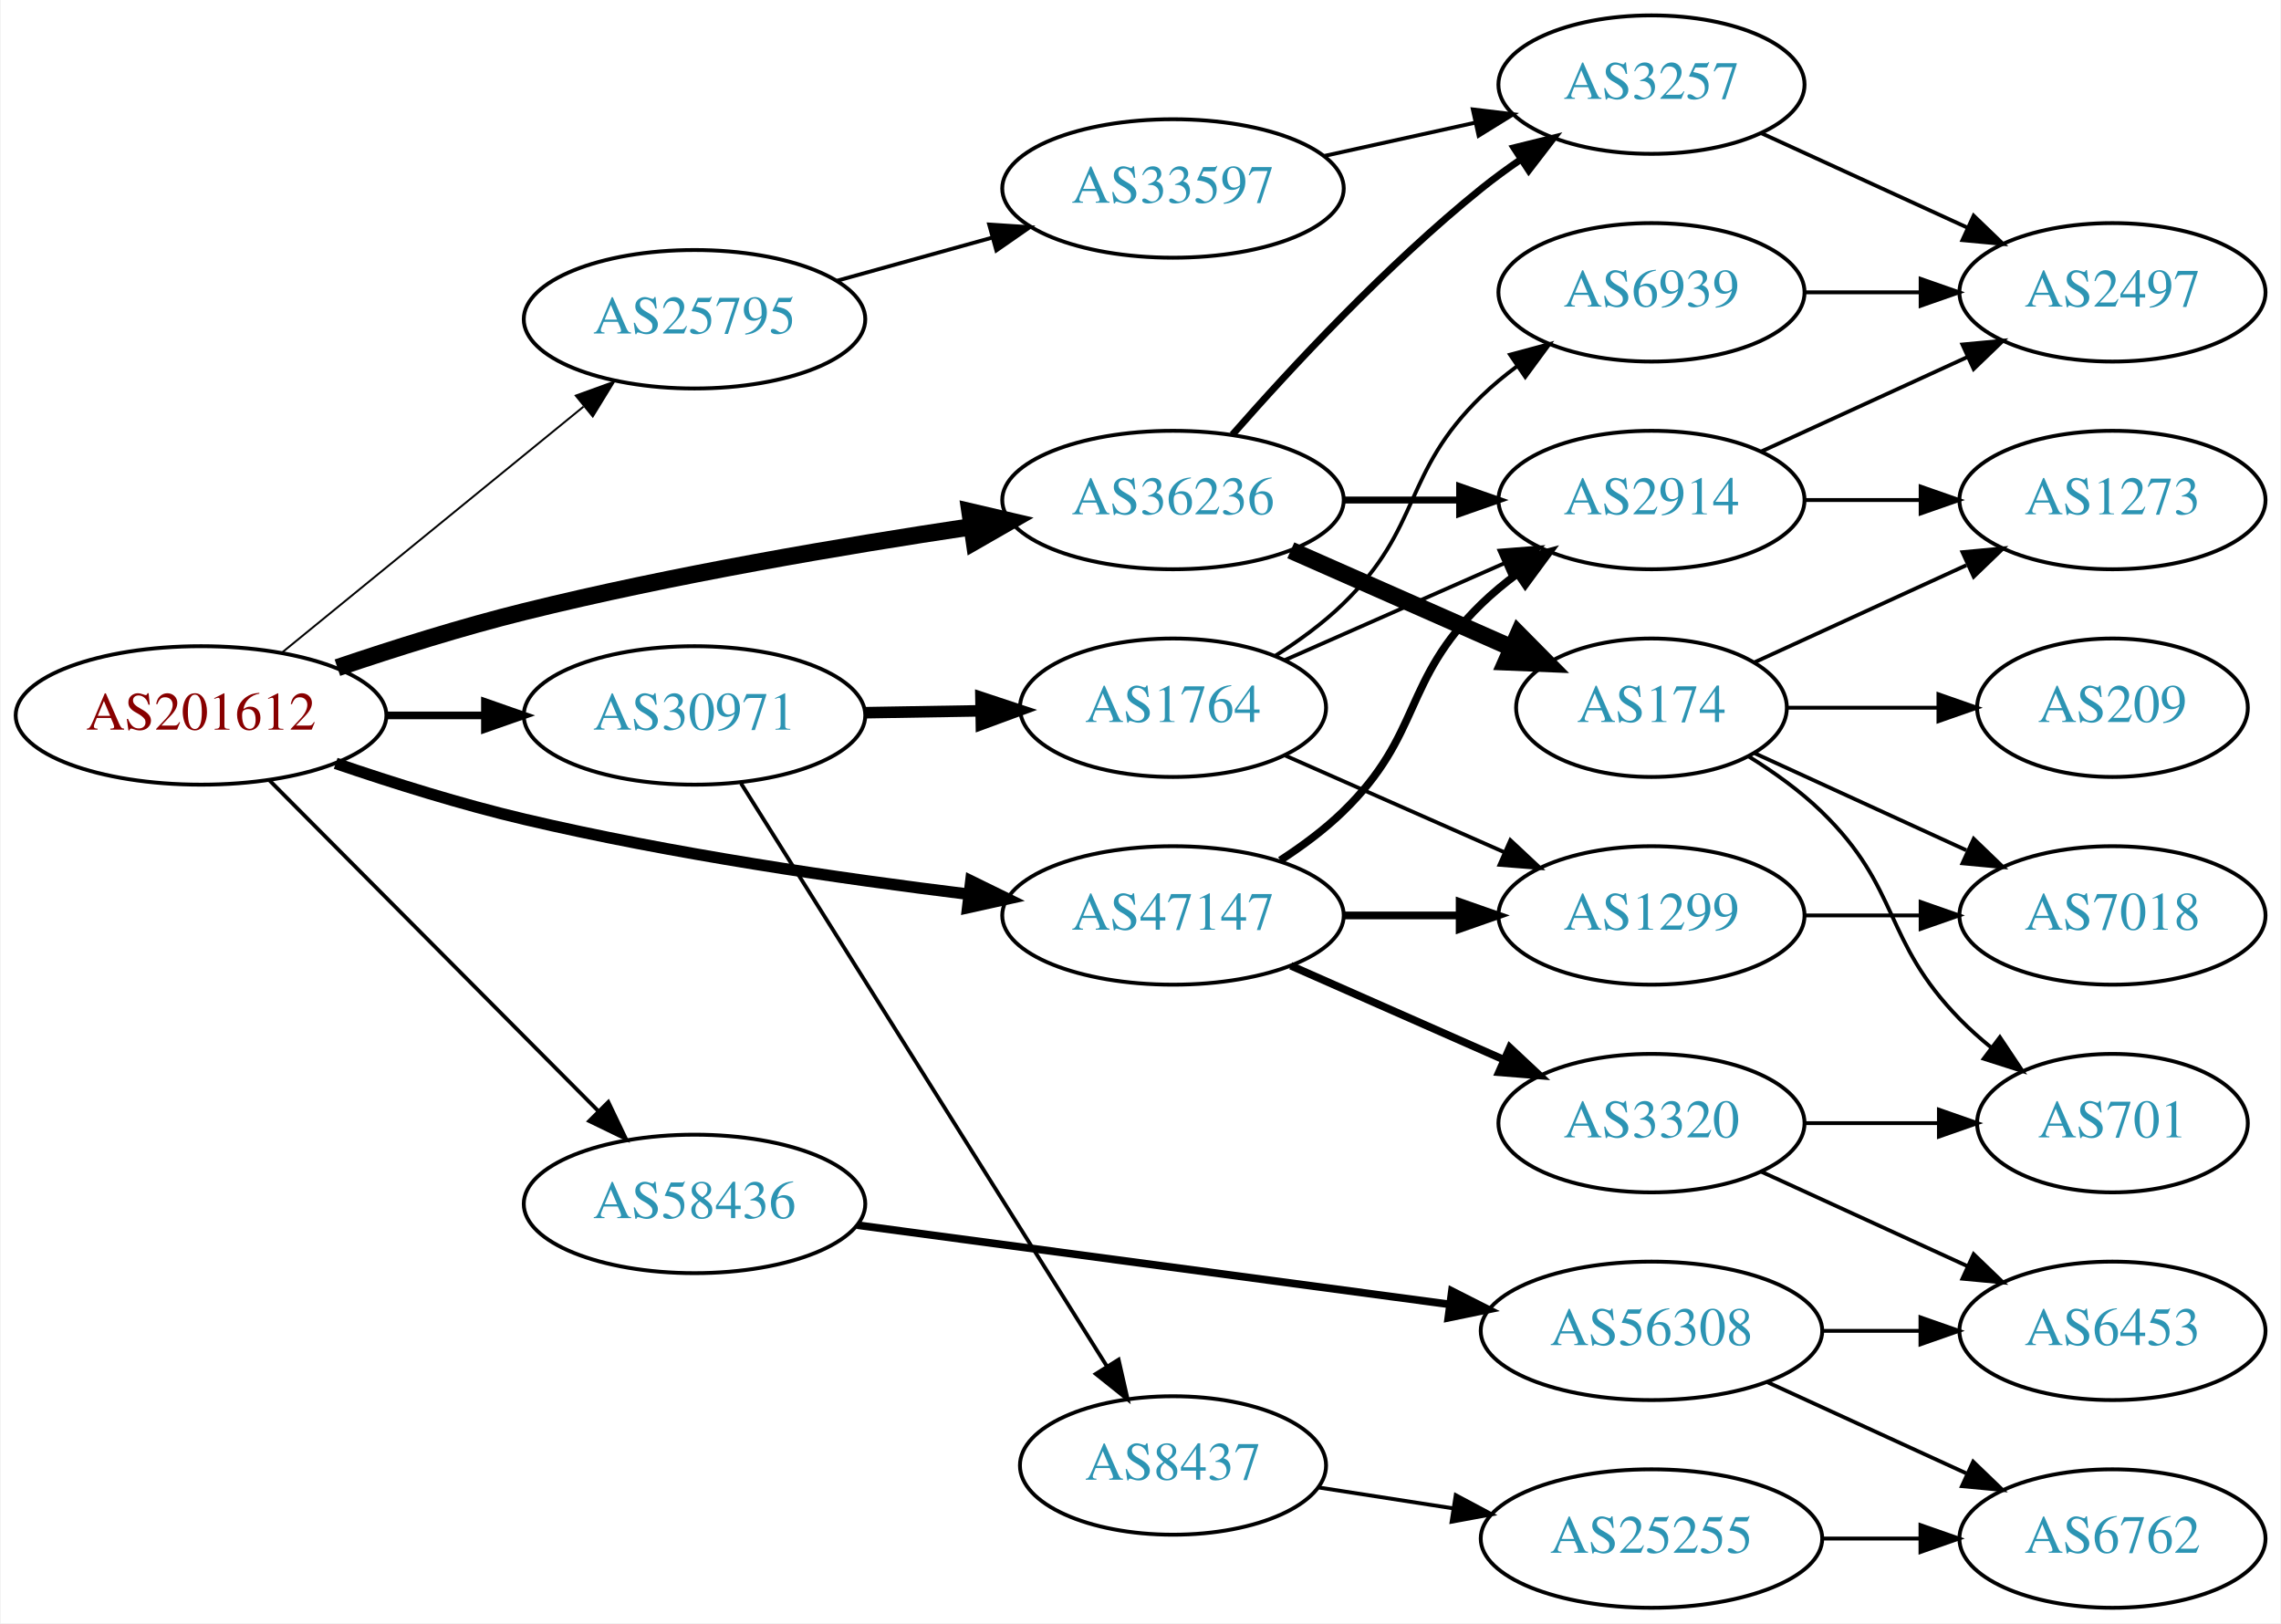
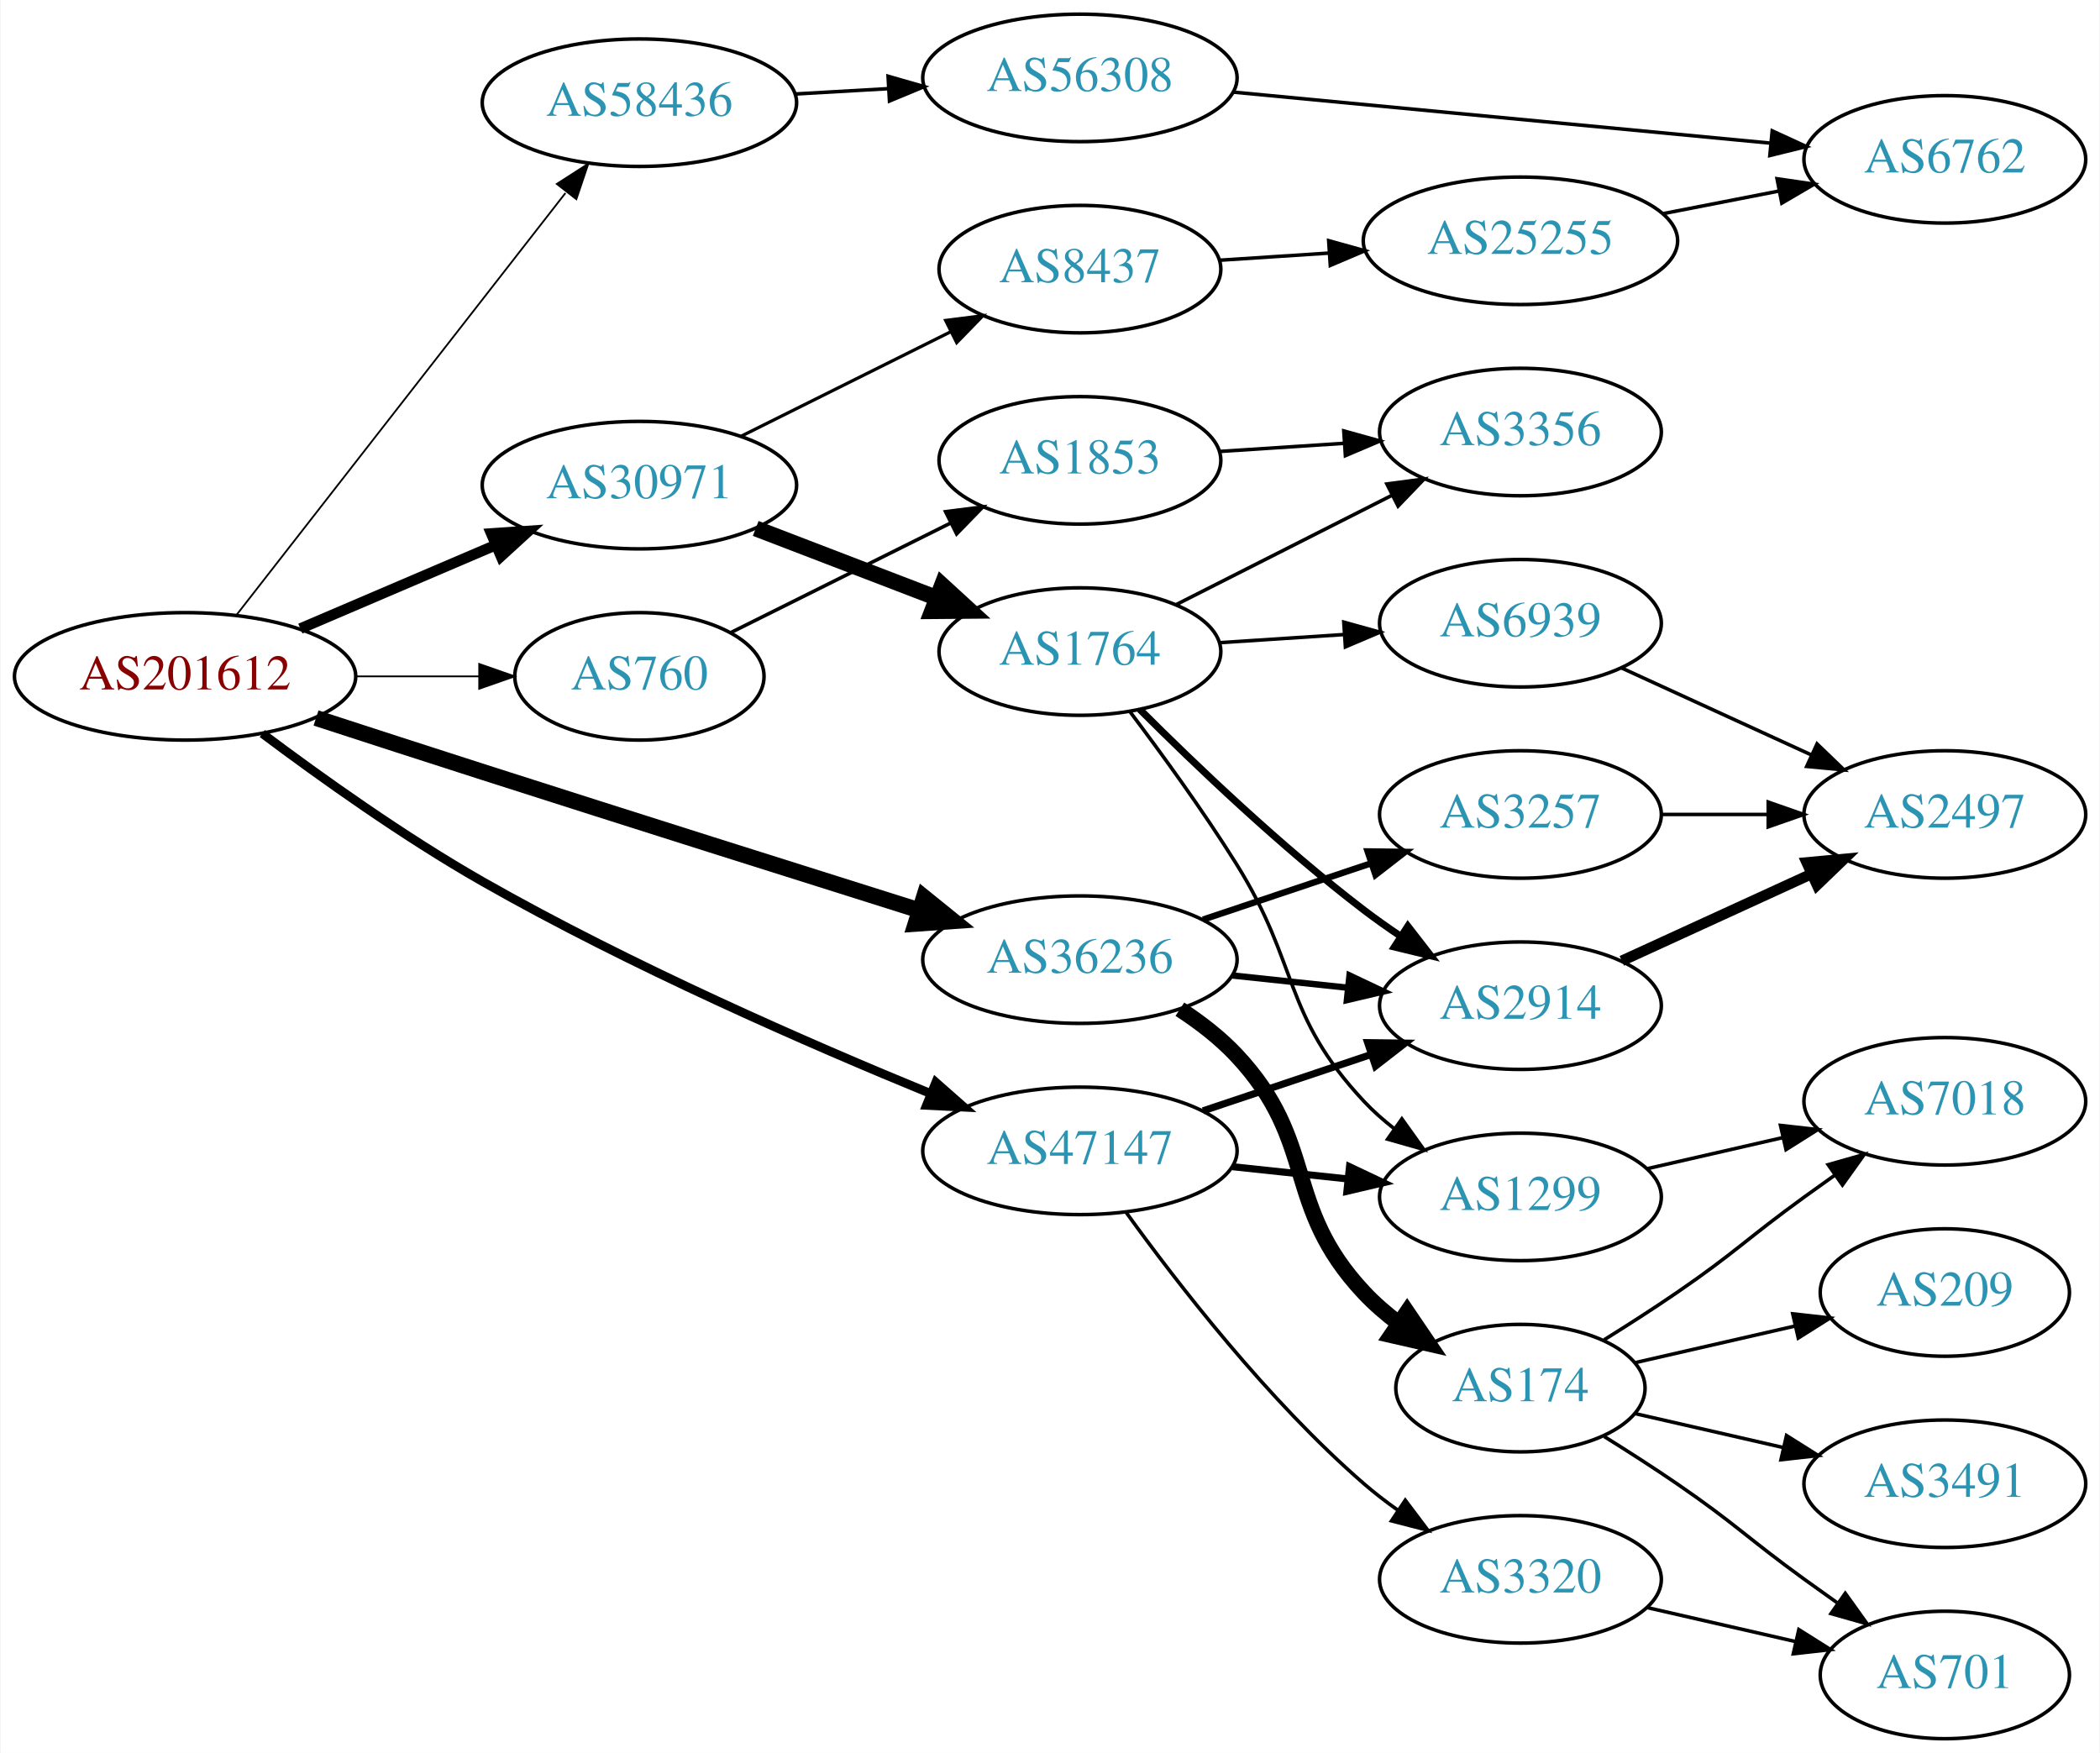
- <svg xmlns="http://www.w3.org/2000/svg" xmlns:xlink="http://www.w3.org/1999/xlink" width="593pt" height="422pt" viewBox="0.00 0.00 592.66 422.00">
-   <g id="graph0" class="graph" transform="scale(1 1) rotate(0) translate(4 418)">
-     <polygon fill="white" stroke="none" points="-4,4 -4,-418 588.661,-418 588.661,4 -4,4" />
+ <svg xmlns="http://www.w3.org/2000/svg" xmlns:xlink="http://www.w3.org/1999/xlink" width="593pt" height="495pt" viewBox="0.00 0.00 592.66 495.00">
+   <g id="graph0" class="graph" transform="scale(1 1) rotate(0) translate(4 491)">
+     <polygon fill="white" stroke="none" points="-4,4 -4,-491 588.661,-491 588.661,4 -4,4" />
    <g id="node1" class="node">
      <g id="a_node1">
        <a xlink:href="/asn/201612" xlink:title="AS201612 ~ nic.at GmbH [AT]">
-           <ellipse fill="#ffffff" stroke="black" cx="48.096" cy="-232" rx="48.192" ry="18" />
-           <text text-anchor="middle" x="48.096" y="-228.3" font-family="Times,serif" font-size="14.00" fill="#880000">AS201612</text>
+           <ellipse fill="#ffffff" stroke="black" cx="48.096" cy="-300" rx="48.192" ry="18" />
+           <text text-anchor="middle" x="48.096" y="-296.3" font-family="Times,serif" font-size="14.00" fill="#880000">AS201612</text>
        </a>
      </g>
    </g>
    <g id="node2" class="node">
      <g id="a_node2">
-         <a xlink:href="/asn/25795" xlink:title="AS25795 ~ ARP NETWORKS, INC. [US]">
-           <ellipse fill="#ffffff" stroke="black" cx="176.388" cy="-335" rx="44.393" ry="18" />
-           <text text-anchor="middle" x="176.388" y="-331.3" font-family="Times,serif" font-size="14.00" fill="#2c94b3">AS25795</text>
+         <a xlink:href="/asn/760" xlink:title="AS760 ~ University of Vienna, Austria [AT]">
+           <ellipse fill="#ffffff" stroke="black" cx="176.388" cy="-300" rx="35.194" ry="18" />
+           <text text-anchor="middle" x="176.388" y="-296.3" font-family="Times,serif" font-size="14.00" fill="#2c94b3">AS760</text>
        </a>
      </g>
    </g>
    <g id="edge1" class="edge">
-       <path fill="none" stroke="black" stroke-width="0.5" d="M69.107,-248.321C90.261,-265.573 123.786,-292.915 147.52,-312.272" />
-       <polygon fill="black" stroke="black" stroke-width="0.5" points="145.508,-315.148 155.47,-318.756 149.932,-309.723 145.508,-315.148" />
+       <path fill="none" stroke="black" stroke-width="0.5" d="M96.481,-300C107.842,-300 119.93,-300 131.142,-300" />
+       <polygon fill="black" stroke="black" stroke-width="0.5" points="131.146,-303.5 141.146,-300 131.146,-296.5 131.146,-303.5" />
    </g>
    <g id="node3" class="node">
      <g id="a_node3">
        <a xlink:href="/asn/30971" xlink:title="AS30971 ~ Jakob-Haringer-Strasse 8 [AT]">
-           <ellipse fill="#ffffff" stroke="black" cx="176.388" cy="-232" rx="44.393" ry="18" />
-           <text text-anchor="middle" x="176.388" y="-228.3" font-family="Times,serif" font-size="14.00" fill="#2c94b3">AS30971</text>
+           <ellipse fill="#ffffff" stroke="black" cx="176.388" cy="-354" rx="44.393" ry="18" />
+           <text text-anchor="middle" x="176.388" y="-350.3" font-family="Times,serif" font-size="14.00" fill="#2c94b3">AS30971</text>
        </a>
      </g>
    </g>
    <g id="edge2" class="edge">
-       <path fill="none" stroke="black" stroke-width="2" d="M96.481,-232C104.742,-232 113.386,-232 121.799,-232" />
-       <polygon fill="black" stroke="black" stroke-width="2" points="121.904,-235.5 131.904,-232 121.904,-228.5 121.904,-235.5" />
+       <path fill="none" stroke="black" stroke-width="3" d="M80.639,-313.487C97.283,-320.604 117.873,-329.408 135.604,-336.989" />
+       <polygon fill="black" stroke="black" stroke-width="3" points="134.545,-340.343 145.116,-341.057 137.297,-333.907 134.545,-340.343" />
    </g>
    <g id="node4" class="node">
      <g id="a_node4">
        <a xlink:href="/asn/36236" xlink:title="AS36236 ~ NetActuate, Inc [US]">
-           <ellipse fill="#ffffff" stroke="black" cx="300.78" cy="-288" rx="44.393" ry="18" />
-           <text text-anchor="middle" x="300.78" y="-284.3" font-family="Times,serif" font-size="14.00" fill="#2c94b3">AS36236</text>
+           <ellipse fill="#ffffff" stroke="black" cx="300.78" cy="-220" rx="44.393" ry="18" />
+           <text text-anchor="middle" x="300.78" y="-216.3" font-family="Times,serif" font-size="14.00" fill="#2c94b3">AS36236</text>
        </a>
      </g>
    </g>
    <g id="edge3" class="edge">
-       <path fill="none" stroke="black" stroke-width="4.5" d="M83.546,-244.415C98.375,-249.44 115.995,-254.989 132.191,-259 170.764,-268.552 215.096,-276.076 248.472,-281.063" />
-       <polygon fill="black" stroke="black" stroke-width="4.5" points="247.994,-284.973 258.46,-282.529 249.137,-277.181 247.994,-284.973" />
+       <path fill="none" stroke="black" stroke-width="4.5" d="M85.069,-288.243C99.683,-283.485 116.736,-277.955 132.191,-273 173.979,-259.604 221.702,-244.534 255.505,-233.897" />
+       <polygon fill="black" stroke="black" stroke-width="4.5" points="256.732,-237.639 265.09,-230.883 254.369,-230.127 256.732,-237.639" />
    </g>
    <g id="node5" class="node">
      <g id="a_node5">
        <a xlink:href="/asn/47147" xlink:title="AS47147 ~ ANEXIA Internetdienstleistungs GmbH [AT]">
-           <ellipse fill="#ffffff" stroke="black" cx="300.78" cy="-180" rx="44.393" ry="18" />
-           <text text-anchor="middle" x="300.78" y="-176.3" font-family="Times,serif" font-size="14.00" fill="#2c94b3">AS47147</text>
+           <ellipse fill="#ffffff" stroke="black" cx="300.78" cy="-166" rx="44.393" ry="18" />
+           <text text-anchor="middle" x="300.78" y="-162.3" font-family="Times,serif" font-size="14.00" fill="#2c94b3">AS47147</text>
        </a>
      </g>
    </g>
    <g id="edge4" class="edge">
-       <path fill="none" stroke="black" stroke-width="3" d="M83.098,-219.538C98.003,-214.445 115.802,-208.857 132.191,-205 170.468,-195.992 214.465,-189.575 247.771,-185.499" />
-       <polygon fill="black" stroke="black" stroke-width="3" points="248.232,-188.969 257.747,-184.309 247.402,-182.019 248.232,-188.969" />
+       <path fill="none" stroke="black" stroke-width="2.5" d="M69.912,-283.862C86.309,-271.552 110.023,-254.621 132.191,-242 173.81,-218.305 224.152,-196.301 258.731,-182.131" />
+       <polygon fill="black" stroke="black" stroke-width="2.5" points="260.098,-185.354 268.045,-178.348 257.463,-178.868 260.098,-185.354" />
    </g>
    <g id="node6" class="node">
      <g id="a_node6">
        <a xlink:href="/asn/58436" xlink:title="AS58436 ~ SECUREAX PTE LTD [SG]">
-           <ellipse fill="#ffffff" stroke="black" cx="176.388" cy="-105" rx="44.393" ry="18" />
-           <text text-anchor="middle" x="176.388" y="-101.3" font-family="Times,serif" font-size="14.00" fill="#2c94b3">AS58436</text>
+           <ellipse fill="#ffffff" stroke="black" cx="176.388" cy="-462" rx="44.393" ry="18" />
+           <text text-anchor="middle" x="176.388" y="-458.3" font-family="Times,serif" font-size="14.00" fill="#2c94b3">AS58436</text>
        </a>
      </g>
    </g>
    <g id="edge5" class="edge">
-       <path fill="none" stroke="black" d="M65.866,-215.135C87.757,-193.122 126.219,-154.444 151.245,-129.278" />
-       <polygon fill="black" stroke="black" points="153.978,-131.493 158.548,-121.934 149.015,-126.557 153.978,-131.493" />
+       <path fill="none" stroke="black" stroke-width="0.5" d="M62.611,-317.337C84.925,-345.96 129.574,-403.233 155.498,-436.486" />
+       <polygon fill="black" stroke="black" stroke-width="0.5" points="153.061,-439.053 161.969,-444.788 158.581,-434.749 153.061,-439.053" />
    </g>
    <g id="node7" class="node">
      <g id="a_node7">
-         <a xlink:href="/asn/33597" xlink:title="AS33597 ~ ATLANTIC-METRO-COMMUNICATIONS-II-INC [US]">
-           <ellipse fill="#ffffff" stroke="black" cx="300.78" cy="-369" rx="44.393" ry="18" />
-           <text text-anchor="middle" x="300.78" y="-365.3" font-family="Times,serif" font-size="14.00" fill="#2c94b3">AS33597</text>
+         <a xlink:href="/asn/1853" xlink:title="AS1853 ~ ACOnet Backbone [AT]">
+           <ellipse fill="#ffffff" stroke="black" cx="300.78" cy="-361" rx="39.794" ry="18" />
+           <text text-anchor="middle" x="300.78" y="-357.3" font-family="Times,serif" font-size="14.00" fill="#2c94b3">AS1853</text>
        </a>
      </g>
    </g>
    <g id="edge6" class="edge">
-       <path fill="none" stroke="black" d="M213.447,-345.017C226.034,-348.514 240.337,-352.487 253.631,-356.18" />
-       <polygon fill="black" stroke="black" points="252.983,-359.633 263.555,-358.937 254.856,-352.888 252.983,-359.633" />
+       <path fill="none" stroke="black" d="M202.155,-312.344C220.004,-321.24 244.354,-333.376 264.269,-343.302" />
+       <polygon fill="black" stroke="black" points="262.843,-346.501 273.354,-347.83 265.966,-340.236 262.843,-346.501" />
    </g>
    <g id="node9" class="node">
      <g id="a_node9">
-         <a xlink:href="/asn/1764" xlink:title="AS1764 ~ NEXTLAYER-AS [AT]">
-           <ellipse fill="#ffffff" stroke="black" cx="300.78" cy="-234" rx="39.794" ry="18" />
-           <text text-anchor="middle" x="300.78" y="-230.3" font-family="Times,serif" font-size="14.00" fill="#2c94b3">AS1764</text>
+         <a xlink:href="/asn/8437" xlink:title="AS8437 ~ Hutchison Drei Austria GmbH [AT]">
+           <ellipse fill="#ffffff" stroke="black" cx="300.78" cy="-415" rx="39.794" ry="18" />
+           <text text-anchor="middle" x="300.78" y="-411.3" font-family="Times,serif" font-size="14.00" fill="#2c94b3">AS8437</text>
        </a>
      </g>
    </g>
    <g id="edge8" class="edge">
-       <path fill="none" stroke="black" stroke-width="3" d="M220.883,-232.711C230.572,-232.869 240.909,-233.038 250.802,-233.2" />
-       <polygon fill="black" stroke="black" stroke-width="3" points="250.848,-236.701 260.904,-233.365 250.963,-229.702 250.848,-236.701" />
+       <path fill="none" stroke="black" stroke-width="0.9" d="M205.16,-367.842C222.657,-376.562 245.413,-387.904 264.224,-397.279" />
+       <polygon fill="black" stroke="black" stroke-width="0.9" points="262.864,-400.512 273.375,-401.84 265.987,-394.247 262.864,-400.512" />
    </g>
    <g id="node10" class="node">
      <g id="a_node10">
-         <a xlink:href="/asn/8437" xlink:title="AS8437 ~ Hutchison Drei Austria GmbH [AT]">
-           <ellipse fill="#ffffff" stroke="black" cx="300.78" cy="-37" rx="39.794" ry="18" />
-           <text text-anchor="middle" x="300.78" y="-33.3" font-family="Times,serif" font-size="14.00" fill="#2c94b3">AS8437</text>
+         <a xlink:href="/asn/1764" xlink:title="AS1764 ~ NEXTLAYER-AS [AT]">
+           <ellipse fill="#ffffff" stroke="black" cx="300.78" cy="-307" rx="39.794" ry="18" />
+           <text text-anchor="middle" x="300.78" y="-303.3" font-family="Times,serif" font-size="14.00" fill="#2c94b3">AS1764</text>
        </a>
      </g>
    </g>
    <g id="edge9" class="edge">
-       <path fill="none" stroke="black" d="M188.465,-214.351C210.138,-179.821 258.232,-103.195 283.52,-62.906" />
-       <polygon fill="black" stroke="black" points="286.639,-64.52 288.991,-54.189 280.71,-60.799 286.639,-64.52" />
-     </g>
-     <g id="node8" class="node">
-       <g id="a_node8">
-         <a xlink:href="/asn/3257" xlink:title="AS3257 ~ GTT [DE]">
-           <ellipse fill="#ffffff" stroke="black" cx="425.172" cy="-396" rx="39.794" ry="18" />
-           <text text-anchor="middle" x="425.172" y="-392.3" font-family="Times,serif" font-size="14.00" fill="#2c94b3">AS3257</text>
-         </a>
-       </g>
-     </g>
-     <g id="edge17" class="edge">
-       <path fill="none" stroke="black" stroke-width="1.8" d="M316.213,-304.983C331.344,-322.229 356.308,-349.148 380.976,-369 384.231,-371.62 387.756,-374.192 391.341,-376.646" />
-       <polygon fill="black" stroke="black" stroke-width="1.8" points="389.429,-379.577 399.714,-382.121 393.26,-373.719 389.429,-379.577" />
-     </g>
-     <g id="node13" class="node">
-       <g id="a_node13">
+       <path fill="none" stroke="black" stroke-width="4.5" d="M209.225,-341.774C224.856,-335.772 243.836,-328.483 260.374,-322.132" />
+       <polygon fill="black" stroke="black" stroke-width="4.5" points="261.862,-325.779 269.785,-318.518 259.038,-318.427 261.862,-325.779" />
+     </g>
+     <g id="node14" class="node">
+       <g id="a_node14">
        <a xlink:href="/asn/2914" xlink:title="AS2914 ~ NTT America, Inc. [US]">
-           <ellipse fill="#ffffff" stroke="black" cx="425.172" cy="-288" rx="39.794" ry="18" />
-           <text text-anchor="middle" x="425.172" y="-284.3" font-family="Times,serif" font-size="14.00" fill="#2c94b3">AS2914</text>
-         </a>
-       </g>
-     </g>
-     <g id="edge18" class="edge">
-       <path fill="none" stroke="black" stroke-width="1.8" d="M345.275,-288C354.964,-288 365.301,-288 375.194,-288" />
-       <polygon fill="black" stroke="black" stroke-width="1.8" points="375.296,-291.5 385.296,-288 375.296,-284.5 375.296,-291.5" />
+           <ellipse fill="#ffffff" stroke="black" cx="425.172" cy="-207" rx="39.794" ry="18" />
+           <text text-anchor="middle" x="425.172" y="-203.3" font-family="Times,serif" font-size="14.00" fill="#2c94b3">AS2914</text>
+         </a>
+       </g>
+     </g>
+     <g id="edge20" class="edge">
+       <path fill="none" stroke="black" stroke-width="1.8" d="M343.9,-215.526C354.38,-214.413 365.69,-213.212 376.419,-212.072" />
+       <polygon fill="black" stroke="black" stroke-width="1.8" points="376.908,-215.54 386.483,-211.003 376.169,-208.579 376.908,-215.54" />
    </g>
    <g id="node17" class="node">
      <g id="a_node17">
+         <a xlink:href="/asn/3257" xlink:title="AS3257 ~ GTT [DE]">
+           <ellipse fill="#ffffff" stroke="black" cx="425.172" cy="-261" rx="39.794" ry="18" />
+           <text text-anchor="middle" x="425.172" y="-257.3" font-family="Times,serif" font-size="14.00" fill="#2c94b3">AS3257</text>
+         </a>
+       </g>
+     </g>
+     <g id="edge18" class="edge">
+       <path fill="none" stroke="black" stroke-width="1.8" d="M335.548,-231.312C350.175,-236.212 367.437,-241.994 382.823,-247.148" />
+       <polygon fill="black" stroke="black" stroke-width="1.8" points="382.022,-250.571 392.616,-250.429 384.245,-243.934 382.022,-250.571" />
+     </g>
+     <g id="node18" class="node">
+       <g id="a_node18">
        <a xlink:href="/asn/174" xlink:title="AS174 ~ Cogent Communications [US]">
-           <ellipse fill="#ffffff" stroke="black" cx="425.172" cy="-234" rx="35.194" ry="18" />
-           <text text-anchor="middle" x="425.172" y="-230.3" font-family="Times,serif" font-size="14.00" fill="#2c94b3">AS174</text>
-         </a>
-       </g>
-     </g>
-     <g id="edge16" class="edge">
-       <path fill="none" stroke="black" stroke-width="4.5" d="M331.407,-274.928C348.678,-267.308 370.569,-257.65 388.748,-249.629" />
-       <polygon fill="black" stroke="black" stroke-width="4.5" points="390.581,-253.124 398.141,-245.485 387.402,-245.919 390.581,-253.124" />
-     </g>
-     <g id="node11" class="node">
-       <g id="a_node11">
+           <ellipse fill="#ffffff" stroke="black" cx="425.172" cy="-99" rx="35.194" ry="18" />
+           <text text-anchor="middle" x="425.172" y="-95.3" font-family="Times,serif" font-size="14.00" fill="#2c94b3">AS174</text>
+         </a>
+       </g>
+     </g>
+     <g id="edge19" class="edge">
+       <path fill="none" stroke="black" stroke-width="4.5" d="M329.001,-206.002C334.708,-202.279 340.382,-197.906 344.976,-193 368.082,-168.326 357.869,-150.674 380.976,-126 383.9,-122.877 387.262,-119.971 390.791,-117.31" />
+       <polygon fill="black" stroke="black" stroke-width="4.5" points="393.168,-120.455 399.203,-111.562 388.725,-113.953 393.168,-120.455" />
+     </g>
+     <g id="edge26" class="edge">
+       <path fill="none" stroke="black" stroke-width="2" d="M335.548,-177.312C350.175,-182.212 367.437,-187.994 382.823,-193.148" />
+       <polygon fill="black" stroke="black" stroke-width="2" points="382.022,-196.571 392.616,-196.429 384.245,-189.934 382.022,-196.571" />
+     </g>
+     <g id="node15" class="node">
+       <g id="a_node15">
        <a xlink:href="/asn/1299" xlink:title="AS1299 ~ Telia Carrier [EU]">
-           <ellipse fill="#ffffff" stroke="black" cx="425.172" cy="-180" rx="39.794" ry="18" />
-           <text text-anchor="middle" x="425.172" y="-176.3" font-family="Times,serif" font-size="14.00" fill="#2c94b3">AS1299</text>
+           <ellipse fill="#ffffff" stroke="black" cx="425.172" cy="-153" rx="39.794" ry="18" />
+           <text text-anchor="middle" x="425.172" y="-149.3" font-family="Times,serif" font-size="14.00" fill="#2c94b3">AS1299</text>
        </a>
      </g>
    </g>
    <g id="edge27" class="edge">
-       <path fill="none" stroke="black" stroke-width="2" d="M345.275,-180C354.964,-180 365.301,-180 375.194,-180" />
-       <polygon fill="black" stroke="black" stroke-width="2" points="375.296,-183.5 385.296,-180 375.296,-176.5 375.296,-183.5" />
-     </g>
-     <g id="edge26" class="edge">
-       <path fill="none" stroke="black" stroke-width="2" d="M328.663,-194.329C334.388,-198.036 340.154,-202.318 344.976,-207 365.669,-227.094 360.282,-240.906 380.976,-261 383.821,-263.763 386.995,-266.386 390.295,-268.834" />
-       <polygon fill="black" stroke="black" stroke-width="2" points="388.411,-271.786 398.643,-274.538 392.36,-266.006 388.411,-271.786" />
-     </g>
-     <g id="node22" class="node">
-       <g id="a_node22">
+       <path fill="none" stroke="black" stroke-width="2" d="M343.9,-161.526C354.38,-160.413 365.69,-159.212 376.419,-158.072" />
+       <polygon fill="black" stroke="black" stroke-width="2" points="376.908,-161.54 386.483,-157.003 376.169,-154.579 376.908,-161.54" />
+     </g>
+     <g id="node23" class="node">
+       <g id="a_node23">
        <a xlink:href="/asn/3320" xlink:title="AS3320 ~ DTAG [DE]">
-           <ellipse fill="#ffffff" stroke="black" cx="425.172" cy="-126" rx="39.794" ry="18" />
-           <text text-anchor="middle" x="425.172" y="-122.3" font-family="Times,serif" font-size="14.00" fill="#2c94b3">AS3320</text>
+           <ellipse fill="#ffffff" stroke="black" cx="425.172" cy="-45" rx="39.794" ry="18" />
+           <text text-anchor="middle" x="425.172" y="-41.3" font-family="Times,serif" font-size="14.00" fill="#2c94b3">AS3320</text>
        </a>
      </g>
    </g>
    <g id="edge28" class="edge">
-       <path fill="none" stroke="black" stroke-width="2" d="M331.407,-166.928C348.002,-159.607 368.861,-150.403 386.595,-142.579" />
-       <polygon fill="black" stroke="black" stroke-width="2" points="388.342,-145.634 396.078,-138.395 385.516,-139.23 388.342,-145.634" />
+       <path fill="none" stroke="black" d="M313.821,-148.643C328.253,-128.635 353.897,-95.495 380.976,-72 383.971,-69.401 387.243,-66.884 390.602,-64.5" />
+       <polygon fill="black" stroke="black" points="392.65,-67.341 399.024,-58.877 388.764,-61.519 392.65,-67.341" />
    </g>
    <g id="node24" class="node">
      <g id="a_node24">
        <a xlink:href="/asn/56308" xlink:title="AS56308 ~ TELIN-NET-SG [SG]">
-           <ellipse fill="#ffffff" stroke="black" cx="425.172" cy="-72" rx="44.393" ry="18" />
-           <text text-anchor="middle" x="425.172" y="-68.3" font-family="Times,serif" font-size="14.00" fill="#2c94b3">AS56308</text>
-         </a>
-       </g>
-     </g>
-     <g id="edge32" class="edge">
-       <path fill="none" stroke="black" stroke-width="2" d="M218.694,-99.477C261.046,-93.813 327.009,-84.993 372.725,-78.879" />
-       <polygon fill="black" stroke="black" stroke-width="2" points="373.283,-82.336 382.731,-77.541 372.355,-75.398 373.283,-82.336" />
+           <ellipse fill="#ffffff" stroke="black" cx="300.78" cy="-469" rx="44.393" ry="18" />
+           <text text-anchor="middle" x="300.78" y="-465.3" font-family="Times,serif" font-size="14.00" fill="#2c94b3">AS56308</text>
+         </a>
+       </g>
+     </g>
+     <g id="edge31" class="edge">
+       <path fill="none" stroke="black" d="M220.194,-464.448C228.716,-464.936 237.763,-465.453 246.584,-465.958" />
+       <polygon fill="black" stroke="black" points="246.607,-469.464 256.79,-466.541 247.006,-462.476 246.607,-469.464" />
+     </g>
+     <g id="node8" class="node">
+       <g id="a_node8">
+         <a xlink:href="/asn/3356" xlink:title="AS3356 ~ Level 3 Parent, LLC [US]">
+           <ellipse fill="#ffffff" stroke="black" cx="425.172" cy="-369" rx="39.794" ry="18" />
+           <text text-anchor="middle" x="425.172" y="-365.3" font-family="Times,serif" font-size="14.00" fill="#2c94b3">AS3356</text>
+         </a>
+       </g>
    </g>
    <g id="edge7" class="edge">
-       <path fill="none" stroke="black" d="M340.17,-377.469C352.561,-380.202 366.407,-383.257 379.228,-386.085" />
-       <polygon fill="black" stroke="black" points="378.723,-389.558 389.243,-388.295 380.231,-382.722 378.723,-389.558" />
-     </g>
-     <g id="node14" class="node">
-       <g id="a_node14">
-         <a xlink:href="/asn/2497" xlink:title="AS2497 ~ Internet Initiative Japan Inc. [JP]">
-           <ellipse fill="#ffffff" stroke="black" cx="545.014" cy="-342" rx="39.794" ry="18" />
-           <text text-anchor="middle" x="545.014" y="-338.3" font-family="Times,serif" font-size="14.00" fill="#2c94b3">AS2497</text>
-         </a>
-       </g>
-     </g>
-     <g id="edge23" class="edge">
-       <path fill="none" stroke="black" d="M453.801,-383.339C469.758,-376.027 490.028,-366.739 507.311,-358.819" />
-       <polygon fill="black" stroke="black" points="508.926,-361.929 516.559,-354.581 506.01,-355.565 508.926,-361.929" />
+       <path fill="none" stroke="black" d="M340.17,-363.509C351.339,-364.239 363.692,-365.047 375.409,-365.813" />
+       <polygon fill="black" stroke="black" points="375.29,-369.312 385.497,-366.472 375.747,-362.327 375.29,-369.312" />
+     </g>
+     <g id="node11" class="node">
+       <g id="a_node11">
+         <a xlink:href="/asn/25255" xlink:title="AS25255 ~ ==&gt; TELE2 AUSTRIA &lt;== [AT]">
+           <ellipse fill="#ffffff" stroke="black" cx="425.172" cy="-423" rx="44.393" ry="18" />
+           <text text-anchor="middle" x="425.172" y="-419.3" font-family="Times,serif" font-size="14.00" fill="#2c94b3">AS25255</text>
+         </a>
+       </g>
    </g>
    <g id="edge10" class="edge">
-       <path fill="none" stroke="black" d="M329.859,-221.611C346.807,-214.134 368.604,-204.517 386.974,-196.412" />
-       <polygon fill="black" stroke="black" points="388.487,-199.57 396.223,-192.331 385.661,-193.166 388.487,-199.57" />
+       <path fill="none" stroke="black" d="M340.17,-417.509C349.949,-418.149 360.636,-418.847 371.009,-419.525" />
+       <polygon fill="black" stroke="black" points="371.025,-423.034 381.232,-420.193 371.482,-416.048 371.025,-423.034" />
+     </g>
+     <g id="edge12" class="edge">
+       <path fill="none" stroke="black" d="M328.036,-320.301C345.782,-329.29 369.424,-341.267 388.822,-351.093" />
+       <polygon fill="black" stroke="black" points="387.457,-354.325 397.959,-355.721 390.62,-348.08 387.457,-354.325" />
+     </g>
+     <g id="node13" class="node">
+       <g id="a_node13">
+         <a xlink:href="/asn/6939" xlink:title="AS6939 ~ Hurricane Electric LLC [US]">
+           <ellipse fill="#ffffff" stroke="black" cx="425.172" cy="-315" rx="39.794" ry="18" />
+           <text text-anchor="middle" x="425.172" y="-311.3" font-family="Times,serif" font-size="14.00" fill="#2c94b3">AS6939</text>
+         </a>
+       </g>
+     </g>
+     <g id="edge13" class="edge">
+       <path fill="none" stroke="black" d="M340.17,-309.509C351.339,-310.239 363.692,-311.047 375.409,-311.813" />
+       <polygon fill="black" stroke="black" points="375.29,-315.312 385.497,-312.472 375.747,-308.327 375.29,-315.312" />
+     </g>
+     <g id="edge14" class="edge">
+       <path fill="none" stroke="black" stroke-width="2" d="M317.679,-290.681C333.136,-275.228 357.634,-251.806 380.976,-234 384.298,-231.466 387.866,-228.947 391.474,-226.525" />
+       <polygon fill="black" stroke="black" stroke-width="2" points="393.383,-229.458 399.875,-221.085 389.578,-223.583 393.383,-229.458" />
+     </g>
+     <g id="edge15" class="edge">
+       <path fill="none" stroke="black" d="M314.869,-290.083C323.77,-278.283 335.589,-262.021 344.976,-247 362.89,-218.333 357.869,-204.674 380.976,-180 383.545,-177.257 386.452,-174.68 389.513,-172.29" />
+       <polygon fill="black" stroke="black" points="391.693,-175.036 397.852,-166.415 387.661,-169.313 391.693,-175.036" />
    </g>
    <g id="node12" class="node">
      <g id="a_node12">
-         <a xlink:href="/asn/6939" xlink:title="AS6939 ~ Hurricane Electric LLC [US]">
-           <ellipse fill="#ffffff" stroke="black" cx="425.172" cy="-342" rx="39.794" ry="18" />
-           <text text-anchor="middle" x="425.172" y="-338.3" font-family="Times,serif" font-size="14.00" fill="#2c94b3">AS6939</text>
+         <a xlink:href="/asn/6762" xlink:title="AS6762 ~ TELECOM ITALIA SPARKLE S.p.A. [IT]">
+           <ellipse fill="#ffffff" stroke="black" cx="545.014" cy="-446" rx="39.794" ry="18" />
+           <text text-anchor="middle" x="545.014" y="-442.3" font-family="Times,serif" font-size="14.00" fill="#2c94b3">AS6762</text>
        </a>
      </g>
    </g>
    <g id="edge11" class="edge">
-       <path fill="none" stroke="black" d="M327.309,-247.462C333.472,-251.362 339.773,-255.948 344.976,-261 365.669,-281.094 360.282,-294.906 380.976,-315 383.821,-317.763 386.995,-320.386 390.295,-322.834" />
-       <polygon fill="black" stroke="black" points="388.411,-325.786 398.643,-328.538 392.36,-320.006 388.411,-325.786" />
-     </g>
-     <g id="edge12" class="edge">
-       <path fill="none" stroke="black" d="M329.859,-246.389C346.807,-253.866 368.604,-263.483 386.974,-271.588" />
-       <polygon fill="black" stroke="black" points="385.661,-274.834 396.223,-275.669 388.487,-268.43 385.661,-274.834" />
-     </g>
-     <g id="node15" class="node">
-       <g id="a_node15">
-         <a xlink:href="/asn/25255" xlink:title="AS25255 ~ ==&gt; TELE2 AUSTRIA &lt;== [AT]">
-           <ellipse fill="#ffffff" stroke="black" cx="425.172" cy="-18" rx="44.393" ry="18" />
-           <text text-anchor="middle" x="425.172" y="-14.3" font-family="Times,serif" font-size="14.00" fill="#2c94b3">AS25255</text>
-         </a>
-       </g>
-     </g>
-     <g id="edge14" class="edge">
-       <path fill="none" stroke="black" d="M338.501,-31.299C349.502,-29.592 361.767,-27.688 373.499,-25.866" />
-       <polygon fill="black" stroke="black" points="374.282,-29.287 383.627,-24.294 373.208,-22.37 374.282,-29.287" />
-     </g>
-     <g id="node20" class="node">
-       <g id="a_node20">
+       <path fill="none" stroke="black" d="M465.412,-430.659C475.864,-432.699 487.25,-434.921 498.028,-437.025" />
+       <polygon fill="black" stroke="black" points="497.64,-440.515 508.125,-438.995 498.981,-433.644 497.64,-440.515" />
+     </g>
+     <g id="node16" class="node">
+       <g id="a_node16">
+         <a xlink:href="/asn/2497" xlink:title="AS2497 ~ Internet Initiative Japan Inc. [JP]">
+           <ellipse fill="#ffffff" stroke="black" cx="545.014" cy="-261" rx="39.794" ry="18" />
+           <text text-anchor="middle" x="545.014" y="-257.3" font-family="Times,serif" font-size="14.00" fill="#2c94b3">AS2497</text>
+         </a>
+       </g>
+     </g>
+     <g id="edge16" class="edge">
+       <path fill="none" stroke="black" d="M453.801,-302.339C469.758,-295.027 490.028,-285.739 507.311,-277.819" />
+       <polygon fill="black" stroke="black" points="508.926,-280.929 516.559,-273.581 506.01,-274.565 508.926,-280.929" />
+     </g>
+     <g id="edge17" class="edge">
+       <path fill="none" stroke="black" stroke-width="3" d="M453.801,-219.661C469.758,-226.973 490.028,-236.261 507.311,-244.181" />
+       <polygon fill="black" stroke="black" stroke-width="3" points="506.01,-247.435 516.559,-248.419 508.926,-241.071 506.01,-247.435" />
+     </g>
+     <g id="node22" class="node">
+       <g id="a_node22">
        <a xlink:href="/asn/7018" xlink:title="AS7018 ~ AT&amp;T Services, Inc. [US]">
          <ellipse fill="#ffffff" stroke="black" cx="545.014" cy="-180" rx="39.794" ry="18" />
          <text text-anchor="middle" x="545.014" y="-176.3" font-family="Times,serif" font-size="14.00" fill="#2c94b3">AS7018</text>
        </a>
      </g>
    </g>
-     <g id="edge31" class="edge">
-       <path fill="none" stroke="black" d="M465.085,-180C474.638,-180 484.987,-180 494.95,-180" />
-       <polygon fill="black" stroke="black" points="495.143,-183.5 505.143,-180 495.143,-176.5 495.143,-183.5" />
-     </g>
-     <g id="edge13" class="edge">
-       <path fill="none" stroke="black" d="M465.085,-342C474.638,-342 484.987,-342 494.95,-342" />
-       <polygon fill="black" stroke="black" points="495.143,-345.5 505.143,-342 495.143,-338.5 495.143,-345.5" />
-     </g>
-     <g id="edge25" class="edge">
-       <path fill="none" stroke="black" d="M453.801,-300.661C469.758,-307.973 490.028,-317.261 507.311,-325.181" />
-       <polygon fill="black" stroke="black" points="506.01,-328.435 516.559,-329.419 508.926,-322.071 506.01,-328.435" />
+     <g id="edge29" class="edge">
+       <path fill="none" stroke="black" d="M460.891,-160.955C472.891,-163.704 486.512,-166.825 499.205,-169.733" />
+       <polygon fill="black" stroke="black" points="498.607,-173.187 509.136,-172.009 500.17,-166.364 498.607,-173.187" />
+     </g>
+     <g id="edge21" class="edge">
+       <path fill="none" stroke="black" d="M465.085,-261C474.638,-261 484.987,-261 494.95,-261" />
+       <polygon fill="black" stroke="black" points="495.143,-264.5 505.143,-261 495.143,-257.5 495.143,-264.5" />
    </g>
    <g id="node19" class="node">
      <g id="a_node19">
-         <a xlink:href="/asn/1273" xlink:title="AS1273 ~ Vodafone Group PLC [EU]">
-           <ellipse fill="#ffffff" stroke="black" cx="545.014" cy="-288" rx="39.794" ry="18" />
-           <text text-anchor="middle" x="545.014" y="-284.3" font-family="Times,serif" font-size="14.00" fill="#2c94b3">AS1273</text>
-         </a>
-       </g>
-     </g>
-     <g id="edge24" class="edge">
-       <path fill="none" stroke="black" d="M465.085,-288C474.638,-288 484.987,-288 494.95,-288" />
-       <polygon fill="black" stroke="black" points="495.143,-291.5 505.143,-288 495.143,-284.5 495.143,-291.5" />
-     </g>
-     <g id="node16" class="node">
-       <g id="a_node16">
-         <a xlink:href="/asn/6762" xlink:title="AS6762 ~ TELECOM ITALIA SPARKLE S.p.A. [IT]">
-           <ellipse fill="#ffffff" stroke="black" cx="545.014" cy="-18" rx="39.794" ry="18" />
-           <text text-anchor="middle" x="545.014" y="-14.3" font-family="Times,serif" font-size="14.00" fill="#2c94b3">AS6762</text>
-         </a>
-       </g>
-     </g>
-     <g id="edge15" class="edge">
-       <path fill="none" stroke="black" d="M469.383,-18C477.696,-18 486.458,-18 494.941,-18" />
-       <polygon fill="black" stroke="black" points="495.099,-21.5 505.099,-18 495.099,-14.5 495.099,-21.5" />
-     </g>
-     <g id="node18" class="node">
-       <g id="a_node18">
+         <a xlink:href="/asn/3491" xlink:title="AS3491 ~ PCCW Global, Inc. [US]">
+           <ellipse fill="#ffffff" stroke="black" cx="545.014" cy="-72" rx="39.794" ry="18" />
+           <text text-anchor="middle" x="545.014" y="-68.3" font-family="Times,serif" font-size="14.00" fill="#2c94b3">AS3491</text>
+         </a>
+       </g>
+     </g>
+     <g id="edge22" class="edge">
+       <path fill="none" stroke="black" d="M457.442,-91.835C470.281,-88.894 485.386,-85.433 499.353,-82.233" />
+       <polygon fill="black" stroke="black" points="500.308,-85.605 509.274,-79.96 498.745,-78.781 500.308,-85.605" />
+     </g>
+     <g id="node20" class="node">
+       <g id="a_node20">
        <a xlink:href="/asn/209" xlink:title="AS209 ~ CenturyLink Communications, LLC [US]">
-           <ellipse fill="#ffffff" stroke="black" cx="545.014" cy="-234" rx="35.194" ry="18" />
-           <text text-anchor="middle" x="545.014" y="-230.3" font-family="Times,serif" font-size="14.00" fill="#2c94b3">AS209</text>
-         </a>
-       </g>
-     </g>
-     <g id="edge19" class="edge">
-       <path fill="none" stroke="black" d="M460.574,-234C472.796,-234 486.731,-234 499.666,-234" />
-       <polygon fill="black" stroke="black" points="499.774,-237.5 509.774,-234 499.774,-230.5 499.774,-237.5" />
-     </g>
-     <g id="edge20" class="edge">
-       <path fill="none" stroke="black" d="M452.033,-245.851C468.154,-253.238 489.156,-262.862 507.021,-271.048" />
-       <polygon fill="black" stroke="black" points="506.024,-274.441 516.573,-275.425 508.94,-268.077 506.024,-274.441" />
-     </g>
-     <g id="edge21" class="edge">
-       <path fill="none" stroke="black" d="M452.033,-222.149C468.154,-214.762 489.156,-205.138 507.021,-196.952" />
-       <polygon fill="black" stroke="black" points="508.94,-199.923 516.573,-192.575 506.024,-193.559 508.94,-199.923" />
+           <ellipse fill="#ffffff" stroke="black" cx="545.014" cy="-126" rx="35.194" ry="18" />
+           <text text-anchor="middle" x="545.014" y="-122.3" font-family="Times,serif" font-size="14.00" fill="#2c94b3">AS209</text>
+         </a>
+       </g>
+     </g>
+     <g id="edge23" class="edge">
+       <path fill="none" stroke="black" d="M457.442,-106.165C471.292,-109.338 487.779,-113.115 502.63,-116.518" />
+       <polygon fill="black" stroke="black" points="502.069,-119.98 512.598,-118.802 503.632,-113.157 502.069,-119.98" />
    </g>
    <g id="node21" class="node">
      <g id="a_node21">
        <a xlink:href="/asn/701" xlink:title="AS701 ~ UUNET [US]">
-           <ellipse fill="#ffffff" stroke="black" cx="545.014" cy="-126" rx="35.194" ry="18" />
-           <text text-anchor="middle" x="545.014" y="-122.3" font-family="Times,serif" font-size="14.00" fill="#2c94b3">AS701</text>
-         </a>
-       </g>
-     </g>
-     <g id="edge22" class="edge">
-       <path fill="none" stroke="black" d="M450.351,-221.383C456.936,-217.306 463.785,-212.422 469.368,-207 490.061,-186.906 485.195,-173.617 505.368,-153 507.847,-150.466 510.594,-148.017 513.446,-145.696" />
-       <polygon fill="black" stroke="black" points="515.749,-148.343 521.632,-139.532 511.538,-142.752 515.749,-148.343" />
+           <ellipse fill="#ffffff" stroke="black" cx="545.014" cy="-18" rx="35.194" ry="18" />
+           <text text-anchor="middle" x="545.014" y="-14.3" font-family="Times,serif" font-size="14.00" fill="#2c94b3">AS701</text>
+         </a>
+       </g>
+     </g>
+     <g id="edge24" class="edge">
+       <path fill="none" stroke="black" d="M448.825,-85.343C455.516,-81.175 462.804,-76.501 469.368,-72 485.863,-60.69 489.168,-56.729 505.368,-45 508.397,-42.807 511.575,-40.537 514.754,-38.287" />
+       <polygon fill="black" stroke="black" points="516.896,-41.059 523.064,-32.445 512.871,-35.333 516.896,-41.059" />
+     </g>
+     <g id="edge25" class="edge">
+       <path fill="none" stroke="black" d="M448.825,-112.657C455.516,-116.825 462.804,-121.499 469.368,-126 485.863,-137.311 489.168,-141.271 505.368,-153 508.171,-155.029 511.102,-157.125 514.043,-159.21" />
+       <polygon fill="black" stroke="black" points="512.065,-162.097 522.257,-164.991 516.094,-156.373 512.065,-162.097" />
    </g>
    <g id="edge30" class="edge">
-       <path fill="none" stroke="black" d="M465.085,-126C476.171,-126 488.331,-126 499.713,-126" />
-       <polygon fill="black" stroke="black" points="499.895,-129.5 509.895,-126 499.895,-122.5 499.895,-129.5" />
-     </g>
-     <g id="node23" class="node">
-       <g id="a_node23">
-         <a xlink:href="/asn/6453" xlink:title="AS6453 ~ TATA COMMUNICATIONS (AMERICA) INC [US]">
-           <ellipse fill="#ffffff" stroke="black" cx="545.014" cy="-72" rx="39.794" ry="18" />
-           <text text-anchor="middle" x="545.014" y="-68.3" font-family="Times,serif" font-size="14.00" fill="#2c94b3">AS6453</text>
-         </a>
-       </g>
-     </g>
-     <g id="edge29" class="edge">
-       <path fill="none" stroke="black" d="M453.801,-113.339C469.758,-106.027 490.028,-96.739 507.311,-88.819" />
-       <polygon fill="black" stroke="black" points="508.926,-91.929 516.559,-84.581 506.01,-85.565 508.926,-91.929" />
-     </g>
-     <g id="edge33" class="edge">
-       <path fill="none" stroke="black" d="M455.301,-58.652C470.913,-51.498 490.31,-42.609 506.982,-34.969" />
-       <polygon fill="black" stroke="black" points="508.801,-37.986 516.434,-30.638 505.885,-31.622 508.801,-37.986" />
-     </g>
-     <g id="edge34" class="edge">
-       <path fill="none" stroke="black" d="M469.383,-72C477.696,-72 486.458,-72 494.941,-72" />
-       <polygon fill="black" stroke="black" points="495.099,-75.5 505.099,-72 495.099,-68.5 495.099,-75.5" />
+       <path fill="none" stroke="black" d="M460.891,-37.045C473.984,-34.045 489.006,-30.604 502.647,-27.478" />
+       <polygon fill="black" stroke="black" points="503.788,-30.807 512.754,-25.162 502.225,-23.984 503.788,-30.807" />
+     </g>
+     <g id="edge32" class="edge">
+       <path fill="none" stroke="black" d="M343.974,-464.994C386.353,-460.97 451.566,-454.778 495.925,-450.566" />
+       <polygon fill="black" stroke="black" points="496.266,-454.05 505.89,-449.62 495.604,-447.081 496.266,-454.05" />
    </g>
  </g>
</svg>
